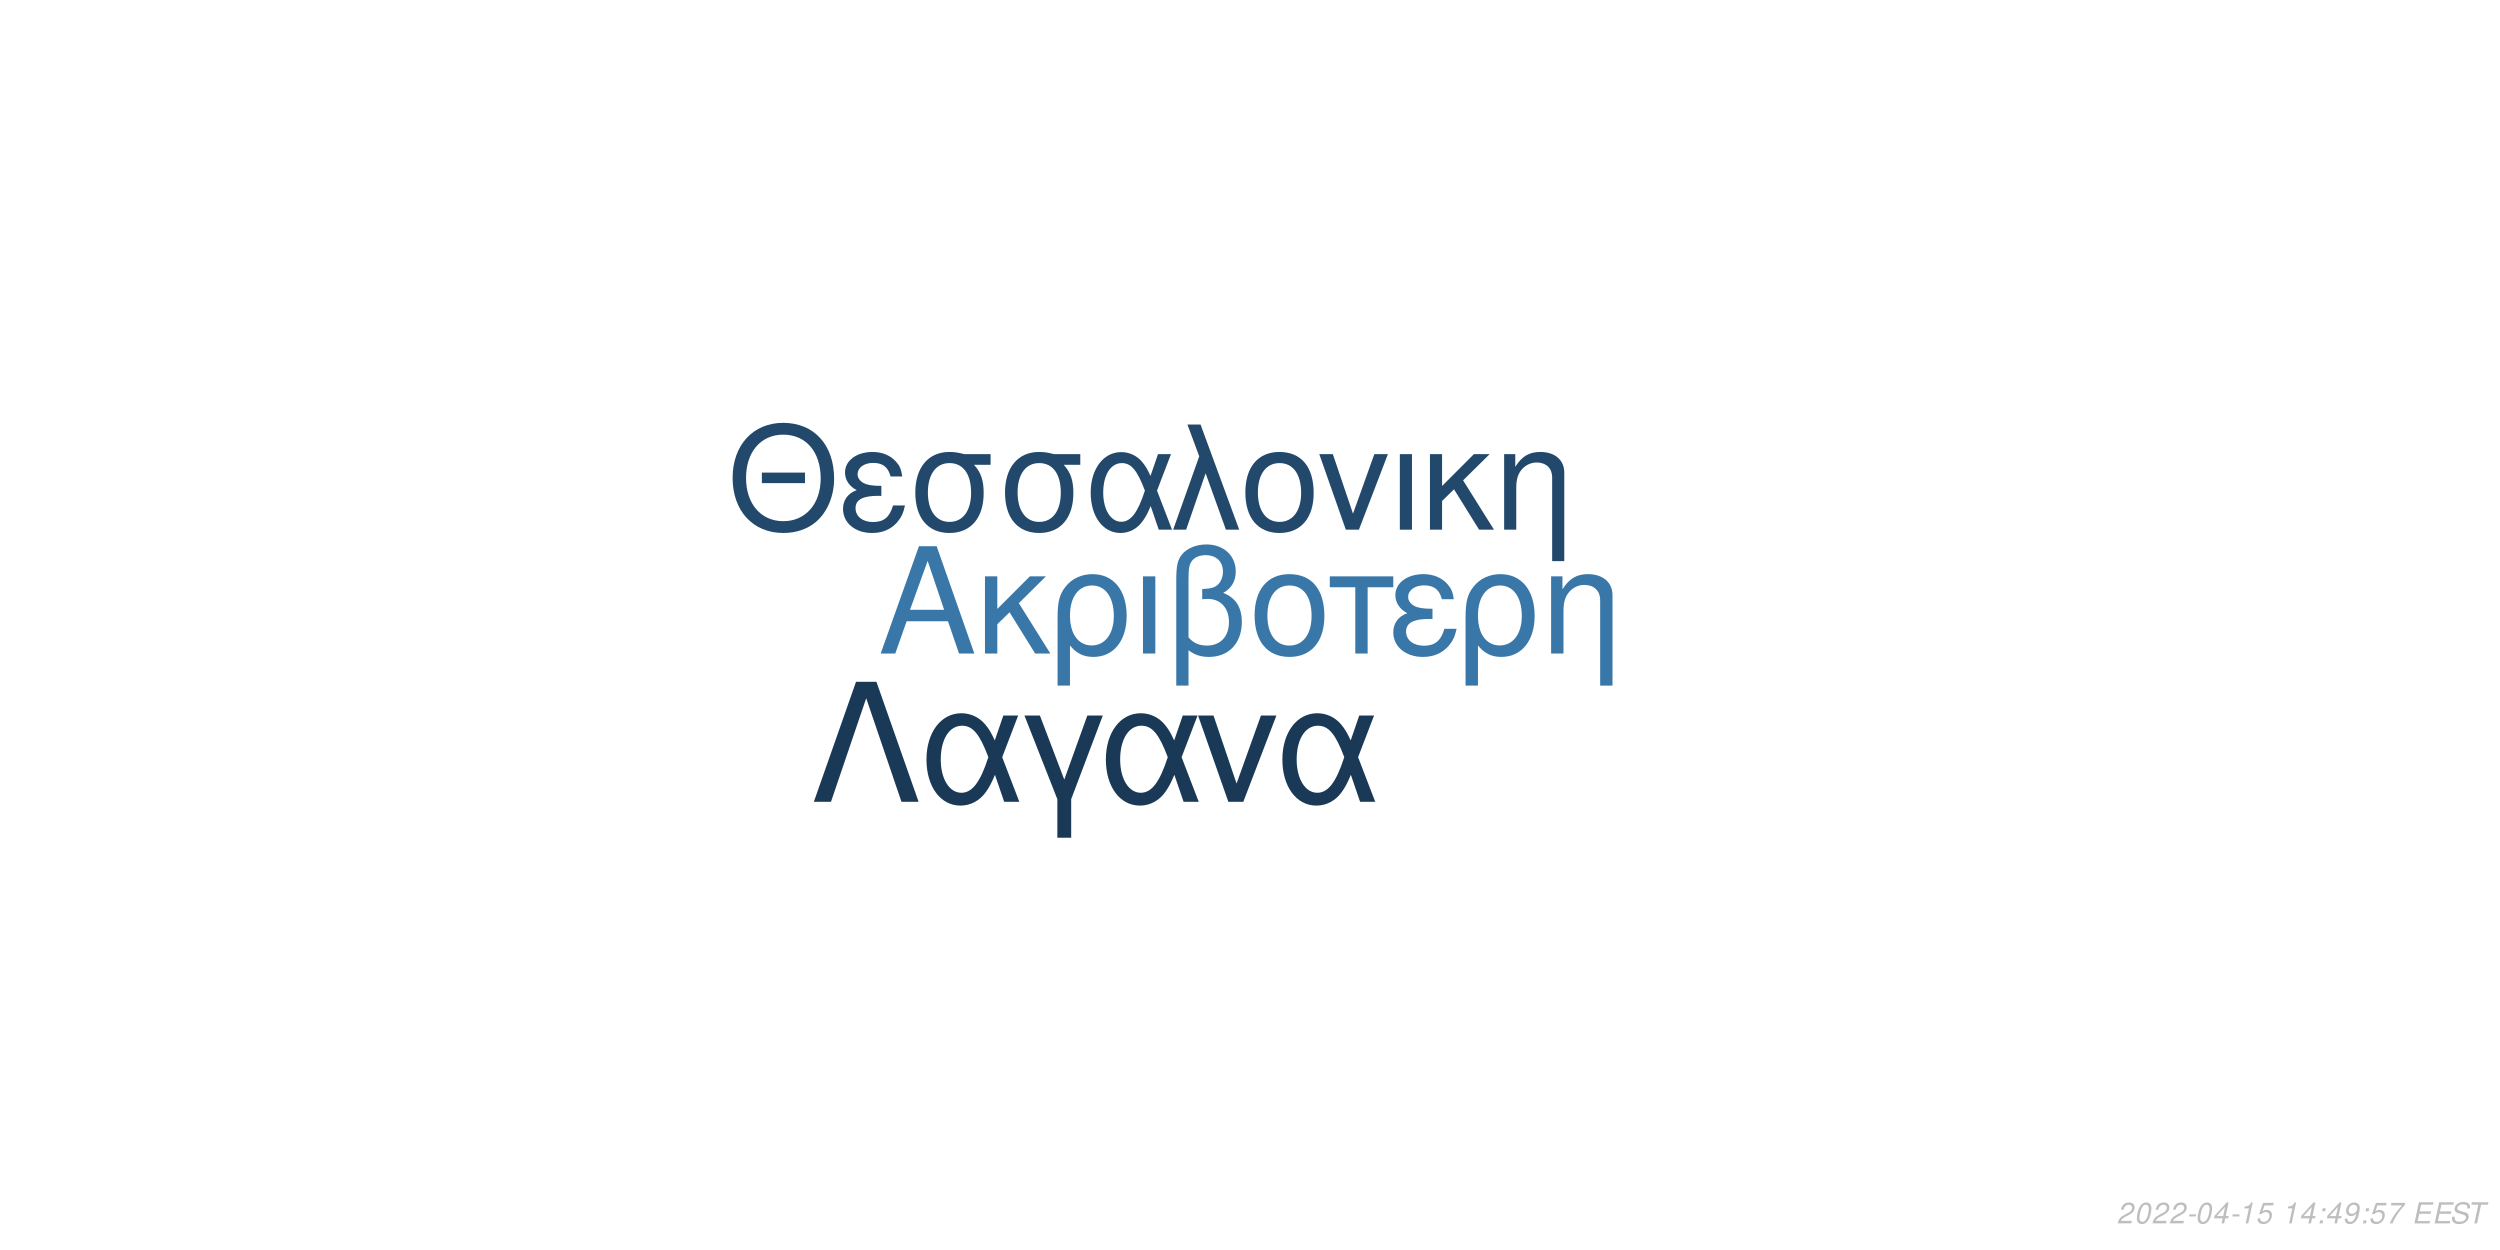
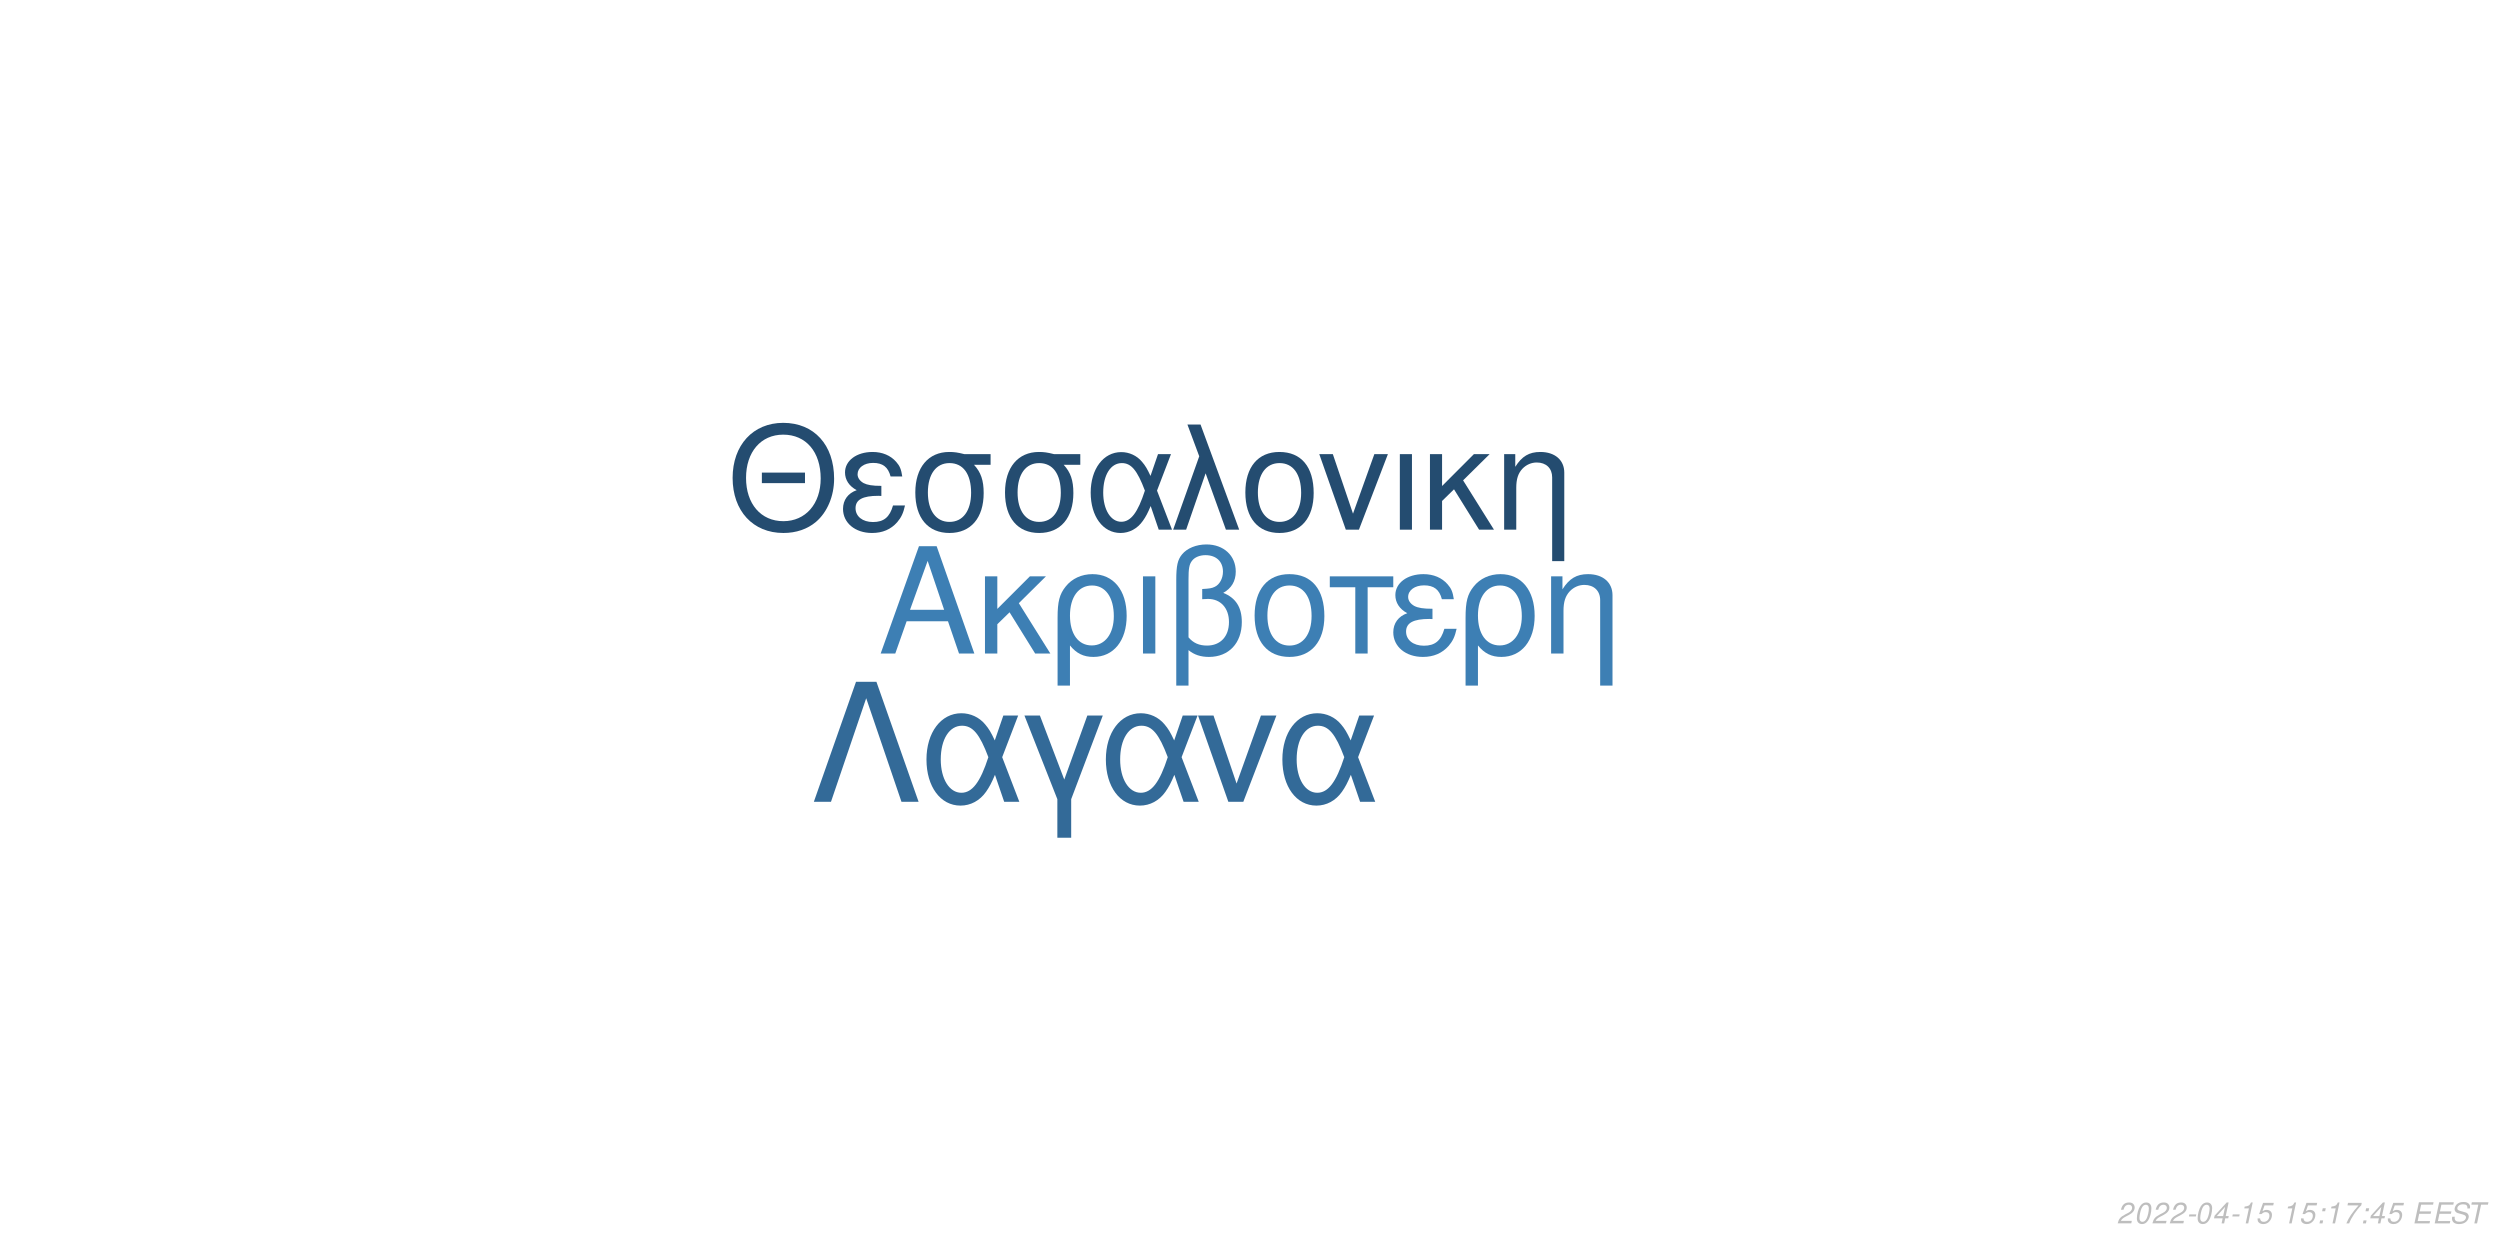
<svg xmlns="http://www.w3.org/2000/svg" xmlns:xlink="http://www.w3.org/1999/xlink" width="864pt" height="432pt" viewBox="0 0 864 432" version="1.1">
  <defs>
    <g>
      <symbol overflow="visible" id="glyph0-0">
        <path style="stroke:none;" d="" />
      </symbol>
      <symbol overflow="visible" id="glyph0-1">
        <path style="stroke:none;" d="M 24.125 -11.141 L 27.938 0 L 33.234 0 L 20.203 -37.094 L 14.094 -37.094 L 0.859 0 L 5.906 0 L 9.828 -11.141 Z M 22.797 -15.109 L 11 -15.109 L 17.094 -32.016 Z M 22.797 -15.109 " />
      </symbol>
      <symbol overflow="visible" id="glyph0-2">
        <path style="stroke:none;" d="M 7.172 -15.422 L 7.172 -26.672 L 2.906 -26.672 L 2.906 0 L 7.172 0 L 7.172 -10.125 L 11.406 -14.25 L 20.25 0 L 25.5 0 L 14.609 -17.406 L 23.969 -26.672 L 18.422 -26.672 Z M 7.172 -15.422 " />
      </symbol>
      <symbol overflow="visible" id="glyph0-3">
        <path style="stroke:none;" d="M 3 11.094 L 7.281 11.094 L 7.281 -2.797 C 9.516 -0.047 11.953 1.172 15.375 1.172 C 22.344 1.172 26.875 -4.422 26.875 -13.031 C 26.875 -21.891 22.297 -27.438 15.062 -27.438 C 11.297 -27.438 7.984 -25.906 5.797 -23.156 C 3.672 -20.516 3 -17.969 3 -12.359 Z M 14.906 -23.516 C 19.547 -23.516 22.438 -19.438 22.438 -12.922 C 22.438 -6.812 19.391 -2.797 14.812 -2.797 C 10.172 -2.797 7.281 -6.766 7.281 -13.125 C 7.281 -19.484 10.234 -23.516 14.906 -23.516 Z M 14.906 -23.516 " />
      </symbol>
      <symbol overflow="visible" id="glyph0-4">
        <path style="stroke:none;" d="M 3.516 0 L 7.781 0 L 7.781 -26.672 L 3.516 -26.672 Z M 3.516 0 " />
      </symbol>
      <symbol overflow="visible" id="glyph0-5">
        <path style="stroke:none;" d="M 4.016 11.094 L 8.25 11.094 L 8.25 -1.172 C 10.172 0.406 12.422 1.172 15.312 1.172 C 22.188 1.172 26.672 -3.609 26.672 -10.891 C 26.672 -15.984 24.578 -19.234 20.25 -20.969 C 23.109 -22.547 24.578 -25.031 24.578 -28.344 C 24.578 -33.844 20.406 -37.703 14.453 -37.703 C 10.938 -37.703 7.734 -36.391 6 -34.25 C 4.484 -32.422 4.016 -30.328 4.016 -25.391 Z M 8.25 -25.656 C 8.25 -29.359 8.5 -30.844 9.469 -32.062 C 10.375 -33.281 12.156 -34 14.094 -34 C 17.812 -34 20.156 -31.812 20.156 -28.297 C 20.156 -25.953 18.984 -23.812 17.297 -23.047 C 16.281 -22.547 15.469 -22.438 12.984 -22.297 L 12.984 -18.781 C 13.734 -18.828 14.344 -18.875 14.969 -18.875 C 19.344 -18.875 22.234 -15.719 22.234 -10.891 C 22.234 -5.906 19.281 -2.75 14.656 -2.75 C 11.953 -2.75 9.922 -3.609 8.25 -5.594 Z M 8.25 -25.656 " />
      </symbol>
      <symbol overflow="visible" id="glyph0-6">
        <path style="stroke:none;" d="M 14.094 -27.438 C 6.562 -27.438 2.094 -22.094 2.094 -13.125 C 2.094 -4.125 6.562 1.172 14.141 1.172 C 21.672 1.172 26.203 -4.172 26.203 -12.922 C 26.203 -22.188 21.828 -27.438 14.094 -27.438 Z M 14.141 -23.516 C 18.938 -23.516 21.781 -19.594 21.781 -12.984 C 21.781 -6.672 18.828 -2.75 14.141 -2.75 C 9.422 -2.75 6.516 -6.672 6.516 -13.125 C 6.516 -19.594 9.422 -23.516 14.141 -23.516 Z M 14.141 -23.516 " />
      </symbol>
      <symbol overflow="visible" id="glyph0-7">
        <path style="stroke:none;" d="M 7.891 0 L 12.156 0 L 12.156 -22.906 L 21.016 -22.906 L 21.016 -26.672 L -0.922 -26.672 L -0.922 -22.906 L 7.891 -22.906 Z M 7.891 0 " />
      </symbol>
      <symbol overflow="visible" id="glyph0-8">
        <path style="stroke:none;" d="M 14.562 -15.469 C 11.344 -15.469 9.562 -15.781 8.297 -16.438 C 6.922 -17.203 6.156 -18.328 6.156 -19.547 C 6.156 -21.891 8.453 -23.562 11.656 -23.562 C 15.062 -23.562 16.953 -22.094 17.812 -18.781 L 21.938 -18.781 C 21.578 -21.266 21.062 -22.5 19.797 -23.922 C 17.812 -26.203 14.906 -27.438 11.453 -27.438 C 5.797 -27.438 1.734 -24.375 1.734 -20.203 C 1.734 -17.609 3.156 -15.375 5.859 -13.938 C 2.797 -12.875 1.016 -10.484 1.016 -7.328 C 1.016 -2.391 5.297 1.172 11.25 1.172 C 14.969 1.172 17.906 -0.109 20.156 -2.641 C 21.578 -4.328 22.297 -5.797 22.906 -8.547 L 18.672 -8.547 C 17.5 -4.422 15.422 -2.703 11.609 -2.703 C 7.938 -2.703 5.438 -4.688 5.438 -7.578 C 5.438 -10.578 7.938 -11.953 13.484 -11.953 C 13.641 -11.953 14.094 -11.953 14.562 -11.906 Z M 14.562 -15.469 " />
      </symbol>
      <symbol overflow="visible" id="glyph0-9">
        <path style="stroke:none;" d="M 3.562 -26.672 L 3.562 0 L 7.844 0 L 7.844 -14.703 C 7.844 -17.906 8.5 -19.891 10.031 -21.531 C 11.406 -22.953 13.188 -23.719 15.062 -23.719 C 18.375 -23.719 20.516 -21.672 20.516 -18.469 L 20.516 11.094 L 24.781 11.094 L 24.781 -20.156 C 24.781 -24.578 21.469 -27.438 16.328 -27.438 C 12.359 -27.438 9.828 -25.906 7.484 -22.188 L 7.484 -26.672 Z M 3.562 -26.672 " />
      </symbol>
      <symbol overflow="visible" id="glyph1-0">
        <path style="stroke:none;" d="" />
      </symbol>
      <symbol overflow="visible" id="glyph1-1">
        <path style="stroke:none;" d="M 26.859 -19.734 L 11.953 -19.734 L 11.953 -16.094 L 26.859 -16.094 Z M 19.328 -36.922 C 8.922 -36.922 1.844 -29.25 1.844 -17.891 C 1.844 -6.484 8.875 1.141 19.391 1.141 C 23.812 1.141 27.703 -0.203 30.641 -2.688 C 34.578 -6.031 36.922 -11.656 36.922 -17.594 C 36.922 -29.297 30 -36.922 19.328 -36.922 Z M 19.328 -32.844 C 27.203 -32.844 32.281 -26.906 32.281 -17.688 C 32.281 -8.922 27.062 -2.938 19.391 -2.938 C 11.609 -2.938 6.484 -8.922 6.484 -17.891 C 6.484 -26.859 11.609 -32.844 19.328 -32.844 Z M 19.328 -32.844 " />
      </symbol>
      <symbol overflow="visible" id="glyph1-2">
        <path style="stroke:none;" d="M 14.25 -15.141 C 11.109 -15.141 9.375 -15.453 8.125 -16.094 C 6.781 -16.844 6.031 -17.938 6.031 -19.141 C 6.031 -21.422 8.266 -23.078 11.406 -23.078 C 14.75 -23.078 16.594 -21.625 17.438 -18.391 L 21.469 -18.391 C 21.125 -20.828 20.625 -22.031 19.391 -23.422 C 17.438 -25.656 14.594 -26.859 11.219 -26.859 C 5.688 -26.859 1.688 -23.875 1.688 -19.781 C 1.688 -17.234 3.094 -15.047 5.734 -13.656 C 2.734 -12.609 1 -10.266 1 -7.172 C 1 -2.344 5.188 1.141 11.016 1.141 C 14.656 1.141 17.547 -0.094 19.734 -2.594 C 21.125 -4.234 21.828 -5.688 22.422 -8.375 L 18.281 -8.375 C 17.141 -4.328 15.094 -2.641 11.359 -2.641 C 7.766 -2.641 5.328 -4.578 5.328 -7.422 C 5.328 -10.359 7.766 -11.703 13.203 -11.703 C 13.359 -11.703 13.797 -11.703 14.25 -11.656 Z M 14.25 -15.141 " />
      </symbol>
      <symbol overflow="visible" id="glyph1-3">
        <path style="stroke:none;" d="M 29 -26.109 L 19.938 -26.109 C 17.594 -26.703 16.438 -26.859 14.703 -26.859 C 7.469 -26.859 2.984 -21.469 2.984 -12.859 C 2.984 -4.031 7.375 1.141 14.797 1.141 C 22.172 1.141 26.609 -4.078 26.609 -12.656 C 26.609 -17.047 25.656 -19.828 23.266 -22.422 L 29 -22.422 Z M 14.797 -23.016 C 19.531 -23.016 22.266 -19.234 22.266 -12.75 C 22.266 -6.531 19.438 -2.688 14.797 -2.688 C 10.172 -2.688 7.328 -6.531 7.328 -12.859 C 7.328 -19.188 10.172 -23.016 14.797 -23.016 Z M 14.797 -23.016 " />
      </symbol>
      <symbol overflow="visible" id="glyph1-4">
        <path style="stroke:none;" d="M 29.344 -26.109 L 24.859 -26.109 L 22.266 -18.578 C 21.125 -21.031 20.484 -22.125 19.328 -23.469 C 17.547 -25.609 14.906 -26.812 12.156 -26.812 C 5.984 -26.812 1.594 -20.984 1.594 -12.812 C 1.594 -4.578 5.828 1.141 11.906 1.141 C 14.953 1.141 17.734 -0.344 19.625 -3.047 C 20.672 -4.531 21.281 -5.688 22.328 -8.172 L 25.109 0 L 29.703 0 L 24.516 -13.5 Z M 20.328 -13.5 C 17.891 -5.922 15.453 -2.734 12.156 -2.734 C 8.516 -2.734 5.922 -6.922 5.922 -12.812 C 5.922 -18.938 8.516 -23.016 12.359 -23.016 C 15.594 -23.016 17.688 -20.531 20.328 -13.5 Z M 20.328 -13.5 " />
      </symbol>
      <symbol overflow="visible" id="glyph1-5">
        <path style="stroke:none;" d="M 1.094 0 L 5.578 0 L 12.312 -19.484 L 19.328 0 L 23.922 0 L 10.562 -36.328 L 6.031 -36.328 L 10.109 -25.359 Z M 1.094 0 " />
      </symbol>
      <symbol overflow="visible" id="glyph1-6">
        <path style="stroke:none;" d="M 13.797 -26.859 C 6.422 -26.859 2.047 -21.625 2.047 -12.859 C 2.047 -4.031 6.422 1.141 13.859 1.141 C 21.234 1.141 25.656 -4.078 25.656 -12.656 C 25.656 -21.719 21.375 -26.859 13.797 -26.859 Z M 13.859 -23.016 C 18.531 -23.016 21.328 -19.188 21.328 -12.703 C 21.328 -6.531 18.438 -2.688 13.859 -2.688 C 9.219 -2.688 6.375 -6.531 6.375 -12.859 C 6.375 -19.188 9.219 -23.016 13.859 -23.016 Z M 13.859 -23.016 " />
      </symbol>
      <symbol overflow="visible" id="glyph1-7">
        <path style="stroke:none;" d="M 14.297 0 L 24.312 -26.109 L 19.625 -26.109 L 12.25 -5.531 L 5.281 -26.109 L 0.594 -26.109 L 9.766 0 Z M 14.297 0 " />
      </symbol>
      <symbol overflow="visible" id="glyph1-8">
        <path style="stroke:none;" d="M 3.438 0 L 7.625 0 L 7.625 -26.109 L 3.438 -26.109 Z M 3.438 0 " />
      </symbol>
      <symbol overflow="visible" id="glyph1-9">
        <path style="stroke:none;" d="M 7.031 -15.094 L 7.031 -26.109 L 2.844 -26.109 L 2.844 0 L 7.031 0 L 7.031 -9.922 L 11.156 -13.953 L 19.828 0 L 24.969 0 L 14.297 -17.047 L 23.469 -26.109 L 18.031 -26.109 Z M 7.031 -15.094 " />
      </symbol>
      <symbol overflow="visible" id="glyph1-10">
        <path style="stroke:none;" d="M 3.484 -26.109 L 3.484 0 L 7.672 0 L 7.672 -14.406 C 7.672 -17.547 8.328 -19.484 9.812 -21.078 C 11.156 -22.469 12.906 -23.219 14.75 -23.219 C 17.984 -23.219 20.078 -21.234 20.078 -18.094 L 20.078 10.859 L 24.266 10.859 L 24.266 -19.734 C 24.266 -24.062 21.031 -26.859 16 -26.859 C 12.109 -26.859 9.609 -25.359 7.328 -21.719 L 7.328 -26.109 Z M 3.484 -26.109 " />
      </symbol>
      <symbol overflow="visible" id="glyph2-0">
        <path style="stroke:none;" d="" />
      </symbol>
      <symbol overflow="visible" id="glyph2-1">
        <path style="stroke:none;" d="M 22.531 -41.484 L 15.484 -41.484 L 0.906 0 L 6.828 0 L 19 -35.797 L 31.188 0 L 37.109 0 Z M 22.531 -41.484 " />
      </symbol>
      <symbol overflow="visible" id="glyph2-2">
        <path style="stroke:none;" d="M 33.516 -29.812 L 28.391 -29.812 L 25.438 -21.219 C 24.125 -24.016 23.391 -25.266 22.078 -26.797 C 20.031 -29.25 17.016 -30.609 13.891 -30.609 C 6.828 -30.609 1.828 -23.953 1.828 -14.625 C 1.828 -5.234 6.656 1.312 13.594 1.312 C 17.078 1.312 20.266 -0.391 22.422 -3.469 C 23.609 -5.172 24.297 -6.484 25.5 -9.328 L 28.688 0 L 33.922 0 L 28 -15.422 Z M 23.219 -15.422 C 20.422 -6.766 17.641 -3.125 13.891 -3.125 C 9.734 -3.125 6.766 -7.906 6.766 -14.625 C 6.766 -21.625 9.734 -26.297 14.109 -26.297 C 17.812 -26.297 20.203 -23.453 23.219 -15.422 Z M 23.219 -15.422 " />
      </symbol>
      <symbol overflow="visible" id="glyph2-3">
        <path style="stroke:none;" d="M 12.062 12.406 L 16.844 12.406 L 16.844 -0.906 L 27.766 -29.812 L 22.422 -29.812 L 14.453 -7.688 L 6.031 -29.812 L 0.688 -29.812 L 12.062 -0.906 Z M 12.062 12.406 " />
      </symbol>
      <symbol overflow="visible" id="glyph2-4">
        <path style="stroke:none;" d="M 16.328 0 L 27.766 -29.812 L 22.422 -29.812 L 14 -6.312 L 6.031 -29.812 L 0.688 -29.812 L 11.156 0 Z M 16.328 0 " />
      </symbol>
      <symbol overflow="visible" id="glyph3-0">
        <path style="stroke:none;" d="" />
      </symbol>
      <symbol overflow="visible" id="glyph3-1">
        <path style="stroke:none;" d="M 5.234 -0.875 L 1.469 -0.875 C 1.641 -1.375 2.203 -1.891 3.109 -2.344 L 4.234 -2.938 C 5.562 -3.625 6.219 -4.469 6.219 -5.484 C 6.219 -5.938 6.062 -6.359 5.797 -6.656 C 5.469 -7.047 4.984 -7.234 4.312 -7.234 C 2.766 -7.234 1.891 -6.453 1.484 -4.734 L 2.375 -4.734 C 2.484 -5.188 2.609 -5.484 2.797 -5.75 C 3.094 -6.203 3.609 -6.453 4.188 -6.453 C 4.891 -6.453 5.344 -6.031 5.344 -5.375 C 5.344 -4.703 4.859 -4.094 4.016 -3.656 L 2.984 -3.125 C 1.234 -2.188 0.797 -1.656 0.344 -0.016 L 5.047 -0.016 Z M 5.234 -0.875 " />
      </symbol>
      <symbol overflow="visible" id="glyph3-2">
        <path style="stroke:none;" d="M 4.203 -7.234 C 3.375 -7.234 2.688 -6.812 2.125 -5.984 C 1.484 -5.047 0.984 -3.188 0.984 -1.734 C 0.984 -1.109 1.172 -0.562 1.484 -0.266 C 1.797 0.047 2.281 0.234 2.766 0.234 C 3.625 0.234 4.281 -0.156 4.859 -1.016 C 5.516 -1.953 6 -3.797 6 -5.266 C 6 -6.5 5.328 -7.234 4.203 -7.234 Z M 4.094 -6.453 C 4.734 -6.453 5.125 -5.984 5.125 -5.156 C 5.125 -4.203 4.781 -2.625 4.406 -1.812 C 3.984 -0.938 3.516 -0.547 2.875 -0.547 C 2.25 -0.547 1.875 -1.031 1.875 -1.828 C 1.875 -2.797 2.203 -4.344 2.594 -5.203 C 2.984 -6.047 3.453 -6.453 4.094 -6.453 Z M 4.094 -6.453 " />
      </symbol>
      <symbol overflow="visible" id="glyph3-3">
        <path style="stroke:none;" d="M 3.516 -3.125 L 1.125 -3.125 L 0.969 -2.406 L 3.359 -2.406 Z M 3.516 -3.125 " />
      </symbol>
      <symbol overflow="visible" id="glyph3-4">
        <path style="stroke:none;" d="M 3.625 -1.75 L 3.266 0 L 4.141 0 L 4.516 -1.75 L 5.562 -1.75 L 5.734 -2.531 L 4.688 -2.531 L 5.688 -7.234 L 5.016 -7.234 L 0.844 -2.672 L 0.641 -1.75 Z M 3.797 -2.531 L 1.594 -2.531 L 4.469 -5.703 Z M 3.797 -2.531 " />
      </symbol>
      <symbol overflow="visible" id="glyph3-5">
        <path style="stroke:none;" d="M 3.703 -5.188 L 2.594 0 L 3.469 0 L 5.016 -7.234 L 4.438 -7.234 C 3.906 -6.156 3.688 -6.016 2.234 -5.812 L 2.109 -5.188 Z M 3.703 -5.188 " />
      </symbol>
      <symbol overflow="visible" id="glyph3-6">
        <path style="stroke:none;" d="M 6.297 -7.094 L 2.594 -7.094 L 1.234 -3.234 L 2.047 -3.234 C 2.656 -3.766 2.938 -3.906 3.531 -3.906 C 4.328 -3.906 4.797 -3.453 4.797 -2.688 C 4.797 -1.438 3.969 -0.547 2.828 -0.547 C 2.031 -0.547 1.609 -0.938 1.578 -1.734 L 0.703 -1.734 L 0.703 -1.516 C 0.703 -0.938 0.844 -0.547 1.188 -0.266 C 1.562 0.062 2.078 0.234 2.703 0.234 C 3.656 0.234 4.391 -0.156 4.984 -0.922 C 5.422 -1.5 5.672 -2.234 5.672 -2.953 C 5.672 -4 4.938 -4.672 3.812 -4.672 C 3.328 -4.672 2.906 -4.547 2.406 -4.234 L 3.109 -6.219 L 6.109 -6.219 Z M 6.297 -7.094 " />
      </symbol>
      <symbol overflow="visible" id="glyph3-7">
        <path style="stroke:none;" d="" />
      </symbol>
      <symbol overflow="visible" id="glyph3-8">
        <path style="stroke:none;" d="M 2.359 -1.031 L 1.312 -1.031 L 1.094 0 L 2.141 0 Z M 3.266 -5.234 L 2.219 -5.234 L 2 -4.203 L 3.047 -4.203 Z M 3.266 -5.234 " />
      </symbol>
      <symbol overflow="visible" id="glyph3-9">
-         <path style="stroke:none;" d="M 0.844 -1.656 C 0.844 -1.547 0.844 -1.438 0.844 -1.375 C 0.844 -0.406 1.531 0.234 2.578 0.234 C 3.203 0.234 3.766 0.016 4.297 -0.438 C 4.938 -1 5.312 -1.656 5.594 -2.719 C 5.844 -3.672 6.016 -4.766 6.016 -5.375 C 6.016 -5.844 5.844 -6.328 5.547 -6.656 C 5.203 -7.031 4.703 -7.234 4.062 -7.234 C 2.516 -7.234 1.297 -5.938 1.297 -4.266 C 1.297 -3.203 1.984 -2.547 3.047 -2.547 C 3.484 -2.547 3.953 -2.672 4.281 -2.891 C 4.406 -2.984 4.547 -3.078 4.828 -3.344 C 4.438 -1.484 3.703 -0.547 2.703 -0.547 C 2.109 -0.547 1.719 -0.938 1.719 -1.547 L 1.719 -1.656 Z M 3.953 -6.453 C 4.625 -6.453 5.141 -5.953 5.141 -5.281 C 5.141 -4.188 4.312 -3.312 3.297 -3.312 C 2.594 -3.312 2.172 -3.734 2.172 -4.453 C 2.172 -5.562 2.984 -6.453 3.953 -6.453 Z M 3.953 -6.453 " />
+         <path style="stroke:none;" d="M 6.703 -7.094 L 1.953 -7.094 L 1.766 -6.219 L 5.594 -6.219 C 3.344 -3.688 2.266 -2.109 1.375 0 L 2.344 0 C 3.031 -1.906 4.828 -4.594 6.547 -6.281 Z M 6.703 -7.094 " />
      </symbol>
      <symbol overflow="visible" id="glyph3-10">
-         <path style="stroke:none;" d="M 6.703 -7.094 L 1.953 -7.094 L 1.766 -6.219 L 5.594 -6.219 C 3.344 -3.688 2.266 -2.109 1.375 0 L 2.344 0 C 3.031 -1.906 4.828 -4.594 6.547 -6.281 Z M 6.703 -7.094 " />
+         <path style="stroke:none;" d="M 2.547 -3.312 L 6.5 -3.312 L 6.688 -4.141 L 2.719 -4.141 L 3.219 -6.469 L 7.344 -6.469 L 7.516 -7.297 L 2.453 -7.297 L 0.906 0 L 6.125 0 L 6.297 -0.812 L 2.016 -0.812 Z M 2.547 -3.312 " />
      </symbol>
      <symbol overflow="visible" id="glyph3-11">
-         <path style="stroke:none;" d="M 2.547 -3.312 L 6.5 -3.312 L 6.688 -4.141 L 2.719 -4.141 L 3.219 -6.469 L 7.344 -6.469 L 7.516 -7.297 L 2.453 -7.297 L 0.906 0 L 6.125 0 L 6.297 -0.812 L 2.016 -0.812 Z M 2.547 -3.312 " />
+         <path style="stroke:none;" d="M 7.062 -5.156 C 7.125 -5.438 7.141 -5.562 7.141 -5.703 C 7.141 -6.156 6.938 -6.594 6.594 -6.891 C 6.188 -7.25 5.656 -7.406 4.875 -7.406 C 3.844 -7.406 3.047 -7.125 2.5 -6.562 C 2.094 -6.141 1.781 -5.438 1.781 -4.922 C 1.781 -4.297 2.219 -3.766 2.891 -3.562 L 4.594 -3.094 C 5.406 -2.859 5.734 -2.578 5.734 -2.094 C 5.734 -1.781 5.547 -1.406 5.266 -1.141 C 4.844 -0.766 4.266 -0.578 3.453 -0.578 C 2.328 -0.578 1.812 -0.984 1.812 -1.906 C 1.812 -2.047 1.812 -2.125 1.844 -2.312 L 0.984 -2.312 C 0.906 -2.062 0.891 -1.906 0.891 -1.688 C 0.891 -0.484 1.797 0.234 3.297 0.234 C 4.359 0.234 5.234 -0.062 5.812 -0.609 C 6.344 -1.078 6.688 -1.797 6.688 -2.375 C 6.688 -2.641 6.609 -2.906 6.453 -3.156 C 6.234 -3.5 5.938 -3.703 5.469 -3.828 L 3.75 -4.312 C 2.984 -4.547 2.734 -4.734 2.734 -5.188 C 2.734 -5.547 2.875 -5.844 3.188 -6.109 C 3.547 -6.438 4.031 -6.594 4.703 -6.594 C 5.266 -6.594 5.688 -6.484 5.906 -6.297 C 6.094 -6.125 6.219 -5.797 6.219 -5.516 C 6.219 -5.422 6.203 -5.344 6.188 -5.156 Z M 7.062 -5.156 " />
      </symbol>
      <symbol overflow="visible" id="glyph3-12">
-         <path style="stroke:none;" d="M 7.062 -5.156 C 7.125 -5.438 7.141 -5.562 7.141 -5.703 C 7.141 -6.156 6.938 -6.594 6.594 -6.891 C 6.188 -7.25 5.656 -7.406 4.875 -7.406 C 3.844 -7.406 3.047 -7.125 2.5 -6.562 C 2.094 -6.141 1.781 -5.438 1.781 -4.922 C 1.781 -4.297 2.219 -3.766 2.891 -3.562 L 4.594 -3.094 C 5.406 -2.859 5.734 -2.578 5.734 -2.094 C 5.734 -1.781 5.547 -1.406 5.266 -1.141 C 4.844 -0.766 4.266 -0.578 3.453 -0.578 C 2.328 -0.578 1.812 -0.984 1.812 -1.906 C 1.812 -2.047 1.812 -2.125 1.844 -2.312 L 0.984 -2.312 C 0.906 -2.062 0.891 -1.906 0.891 -1.688 C 0.891 -0.484 1.797 0.234 3.297 0.234 C 4.359 0.234 5.234 -0.062 5.812 -0.609 C 6.344 -1.078 6.688 -1.797 6.688 -2.375 C 6.688 -2.641 6.609 -2.906 6.453 -3.156 C 6.234 -3.5 5.938 -3.703 5.469 -3.828 L 3.75 -4.312 C 2.984 -4.547 2.734 -4.734 2.734 -5.188 C 2.734 -5.547 2.875 -5.844 3.188 -6.109 C 3.547 -6.438 4.031 -6.594 4.703 -6.594 C 5.266 -6.594 5.688 -6.484 5.906 -6.297 C 6.094 -6.125 6.219 -5.797 6.219 -5.516 C 6.219 -5.422 6.203 -5.344 6.188 -5.156 Z M 7.062 -5.156 " />
-       </symbol>
-       <symbol overflow="visible" id="glyph3-13">
        <path style="stroke:none;" d="M 4.938 -6.469 L 7.312 -6.469 L 7.484 -7.297 L 1.75 -7.297 L 1.578 -6.469 L 3.984 -6.469 L 2.609 0 L 3.547 0 Z M 4.938 -6.469 " />
      </symbol>
    </g>
  </defs>
  <g id="surface1">
    <rect x="0" y="0" width="864" height="432" style="fill:rgb(100%,100%,100%);fill-opacity:1;stroke:none;" />
-     <g style="fill:rgb(22.353%,46.667%,66.275%);fill-opacity:1;">
+     <g style="fill:rgb(23.922%,49.804%,70.588%);fill-opacity:1;">
      <use xlink:href="#glyph0-1" x="303.5" y="225.861" />
      <use xlink:href="#glyph0-2" x="337.5" y="225.861" />
      <use xlink:href="#glyph0-3" x="362.5" y="225.861" />
      <use xlink:href="#glyph0-4" x="391.5" y="225.861" />
      <use xlink:href="#glyph0-5" x="402.5" y="225.861" />
      <use xlink:href="#glyph0-6" x="431.5" y="225.861" />
      <use xlink:href="#glyph0-7" x="460.5" y="225.861" />
      <use xlink:href="#glyph0-8" x="480.5" y="225.861" />
      <use xlink:href="#glyph0-3" x="503.5" y="225.861" />
      <use xlink:href="#glyph0-9" x="532.5" y="225.861" />
    </g>
-     <g style="fill:rgb(13.333%,28.235%,41.961%);fill-opacity:1;">
+     <g style="fill:rgb(14.118%,29.804%,43.922%);fill-opacity:1;">
      <use xlink:href="#glyph1-1" x="251.348" y="183.058" />
      <use xlink:href="#glyph1-2" x="290.348" y="183.058" />
      <use xlink:href="#glyph1-3" x="313.348" y="183.058" />
      <use xlink:href="#glyph1-3" x="344.348" y="183.058" />
      <use xlink:href="#glyph1-4" x="375.348" y="183.058" />
      <use xlink:href="#glyph1-5" x="404.348" y="183.058" />
      <use xlink:href="#glyph1-6" x="428.348" y="183.058" />
      <use xlink:href="#glyph1-7" x="455.348" y="183.058" />
      <use xlink:href="#glyph1-8" x="480.348" y="183.058" />
      <use xlink:href="#glyph1-9" x="491.348" y="183.058" />
      <use xlink:href="#glyph1-10" x="516.348" y="183.058" />
    </g>
-     <g style="fill:rgb(10.196%,22.353%,33.725%);fill-opacity:1;">
+     <g style="fill:rgb(20%,41.569%,59.608%);fill-opacity:1;">
      <use xlink:href="#glyph2-1" x="280.359" y="277.105" />
      <use xlink:href="#glyph2-2" x="318.359" y="277.105" />
      <use xlink:href="#glyph2-3" x="353.359" y="277.105" />
      <use xlink:href="#glyph2-2" x="380.359" y="277.105" />
      <use xlink:href="#glyph2-4" x="413.359" y="277.105" />
      <use xlink:href="#glyph2-2" x="441.359" y="277.105" />
    </g>
    <g style="fill:rgb(74.51%,74.51%,74.51%);fill-opacity:1;">
      <use xlink:href="#glyph3-1" x="731.52" y="422.81" />
      <use xlink:href="#glyph3-2" x="737.52" y="422.81" />
      <use xlink:href="#glyph3-1" x="743.52" y="422.81" />
      <use xlink:href="#glyph3-1" x="749.52" y="422.81" />
      <use xlink:href="#glyph3-3" x="755.52" y="422.81" />
      <use xlink:href="#glyph3-2" x="758.52" y="422.81" />
      <use xlink:href="#glyph3-4" x="764.52" y="422.81" />
      <use xlink:href="#glyph3-3" x="770.52" y="422.81" />
      <use xlink:href="#glyph3-5" x="773.52" y="422.81" />
      <use xlink:href="#glyph3-6" x="779.52" y="422.81" />
      <use xlink:href="#glyph3-7" x="785.52" y="422.81" />
      <use xlink:href="#glyph3-5" x="788.52" y="422.81" />
-       <use xlink:href="#glyph3-4" x="794.52" y="422.81" />
+       <use xlink:href="#glyph3-6" x="794.52" y="422.81" />
      <use xlink:href="#glyph3-8" x="800.52" y="422.81" />
-       <use xlink:href="#glyph3-4" x="803.52" y="422.81" />
+       <use xlink:href="#glyph3-5" x="803.52" y="422.81" />
      <use xlink:href="#glyph3-9" x="809.52" y="422.81" />
      <use xlink:href="#glyph3-8" x="815.52" y="422.81" />
-       <use xlink:href="#glyph3-6" x="818.52" y="422.81" />
-       <use xlink:href="#glyph3-10" x="824.52" y="422.81" />
+       <use xlink:href="#glyph3-4" x="818.52" y="422.81" />
+       <use xlink:href="#glyph3-6" x="824.52" y="422.81" />
      <use xlink:href="#glyph3-7" x="830.52" y="422.81" />
-       <use xlink:href="#glyph3-11" x="833.52" y="422.81" />
-       <use xlink:href="#glyph3-11" x="840.52" y="422.81" />
-       <use xlink:href="#glyph3-12" x="846.52" y="422.81" />
-       <use xlink:href="#glyph3-13" x="852.52" y="422.81" />
+       <use xlink:href="#glyph3-10" x="833.52" y="422.81" />
+       <use xlink:href="#glyph3-10" x="840.52" y="422.81" />
+       <use xlink:href="#glyph3-11" x="846.52" y="422.81" />
+       <use xlink:href="#glyph3-12" x="852.52" y="422.81" />
    </g>
  </g>
</svg>
